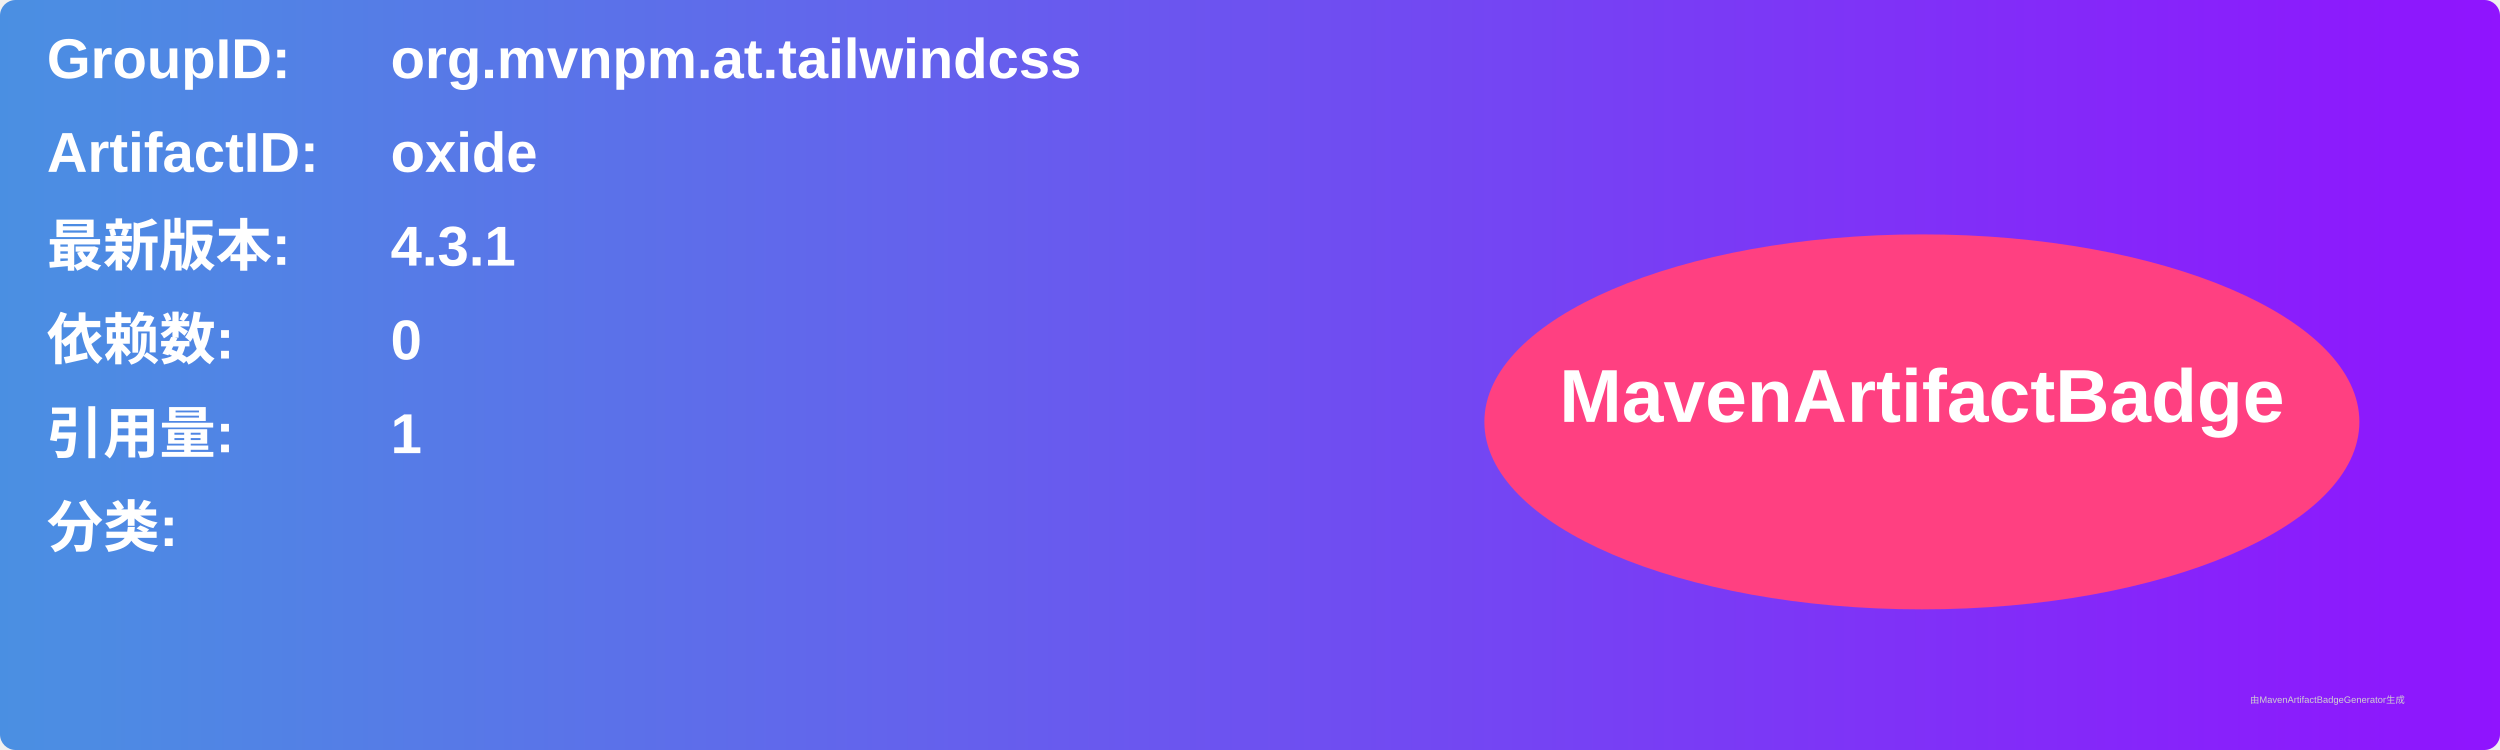
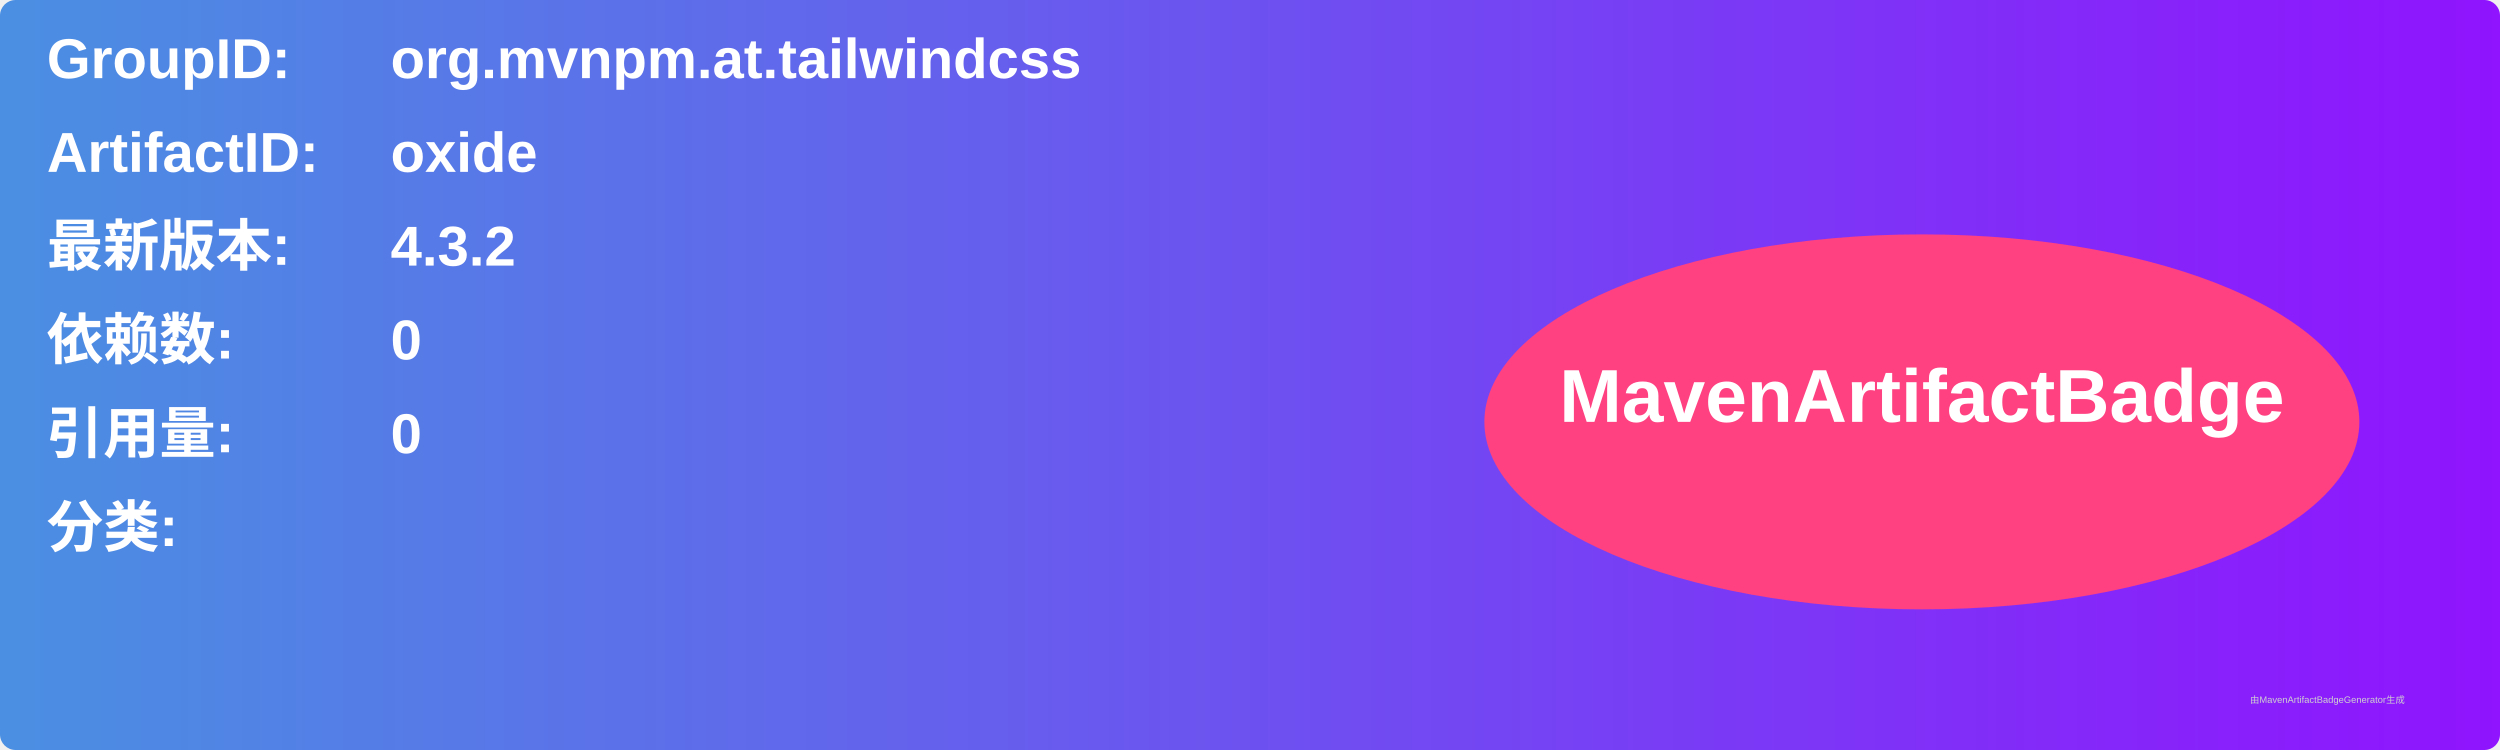
<svg xmlns="http://www.w3.org/2000/svg" width="800" height="240" viewBox="0 0 800 240">
  <linearGradient id="grad" x1="0%" y1="0%" x2="100%" y2="0%">
    <stop offset="0%" stop-color="#4a90e2" />
    <stop offset="100%" stop-color="#9013fe" />
  </linearGradient>
  <rect width="100%" height="100%" rx="5" ry="5" fill="url(#grad)" />
  <g transform="translate(15, 15)">
    <text x="0" y="10" font-family="Arial" font-size="18" fill="white" font-weight="bold" width="260">GroupID:</text>
    <text x="110" y="10" font-family="Arial" font-size="18" fill="white" font-weight="bold" width="460">org.mvnpm.at.tailwindcss</text>
    <text x="0" y="40" font-family="Arial" font-size="18" fill="white" font-weight="bold" width="260">ArtifactID:</text>
    <text x="110" y="40" font-family="Arial" font-size="18" fill="white" font-weight="bold" width="460">oxide</text>
    <text x="0" y="70" font-family="Arial" font-size="18" fill="white" font-weight="bold">最新版本:</text>
    <text x="110" y="70" font-family="Arial" font-size="18" fill="white" font-weight="bold">
-       <tspan font-weight="bold">4.3.1</tspan>
+       <tspan font-weight="bold">4.3.2</tspan>
    </text>
    <text x="0" y="100" font-family="Arial" font-size="18" fill="white" font-weight="bold">依赖数: </text>
    <text x="110" y="100" font-family="Arial" font-size="18" fill="white">
      <tspan font-weight="bold">0</tspan>
    </text>
    <text x="0" y="130" font-family="Arial" font-size="18" fill="white" font-weight="bold">引用量: </text>
    <text x="110" y="130" font-family="Arial" font-size="18" fill="white">
-       <tspan font-weight="bold">1</tspan>
+       <tspan font-weight="bold">0</tspan>
    </text>
    <text x="0" y="160" font-family="Arial" font-size="18" fill="white" font-weight="bold">分类:</text>
    <text x="10" y="190" font-family="Arial" font-size="10" fill="white">
      <tspan font-weight="bold" />
    </text>
    <ellipse cx="600" cy="120" rx="140" ry="60" fill="#ff4081" />
    <text x="600" y="120" text-anchor="middle" font-family="Arial" font-size="24" fill="white" font-weight="bold">MavenArtifactBadge</text>
  </g>
  <text x="720" y="225" font-family="Arial" font-size="3" fill="#d0d0d0">由MavenArtifactBadgeGenerator生成</text>
</svg>
